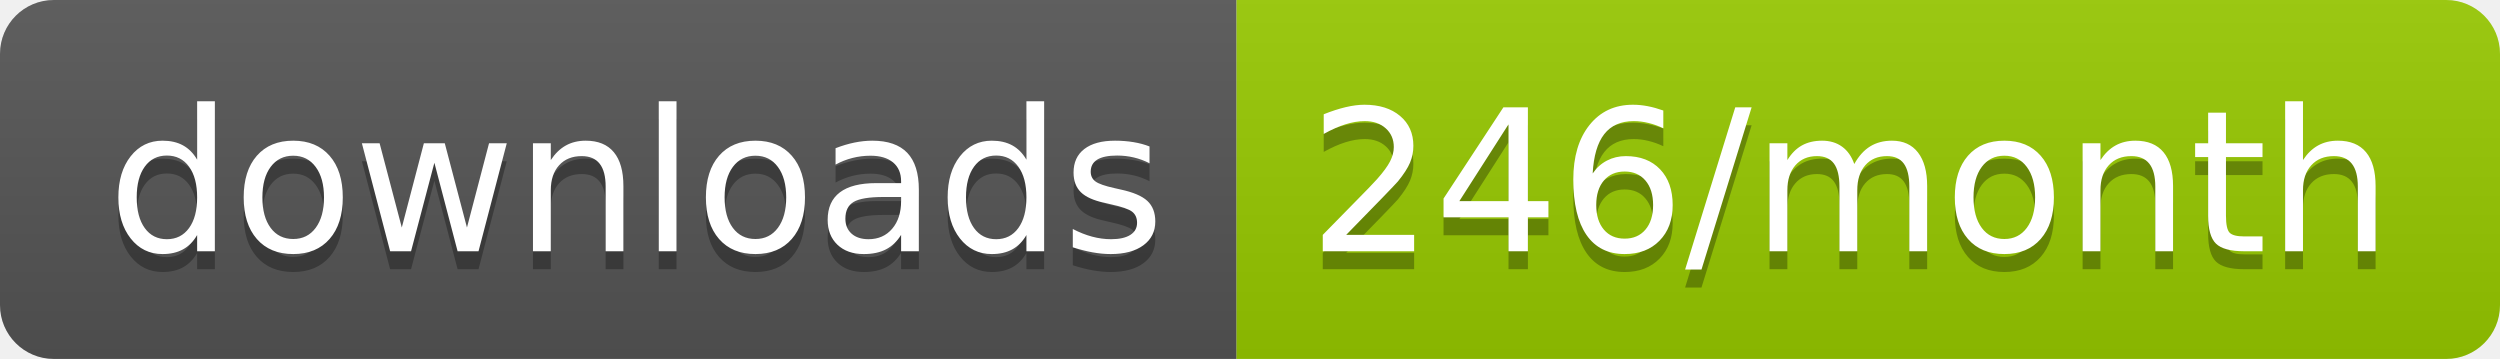
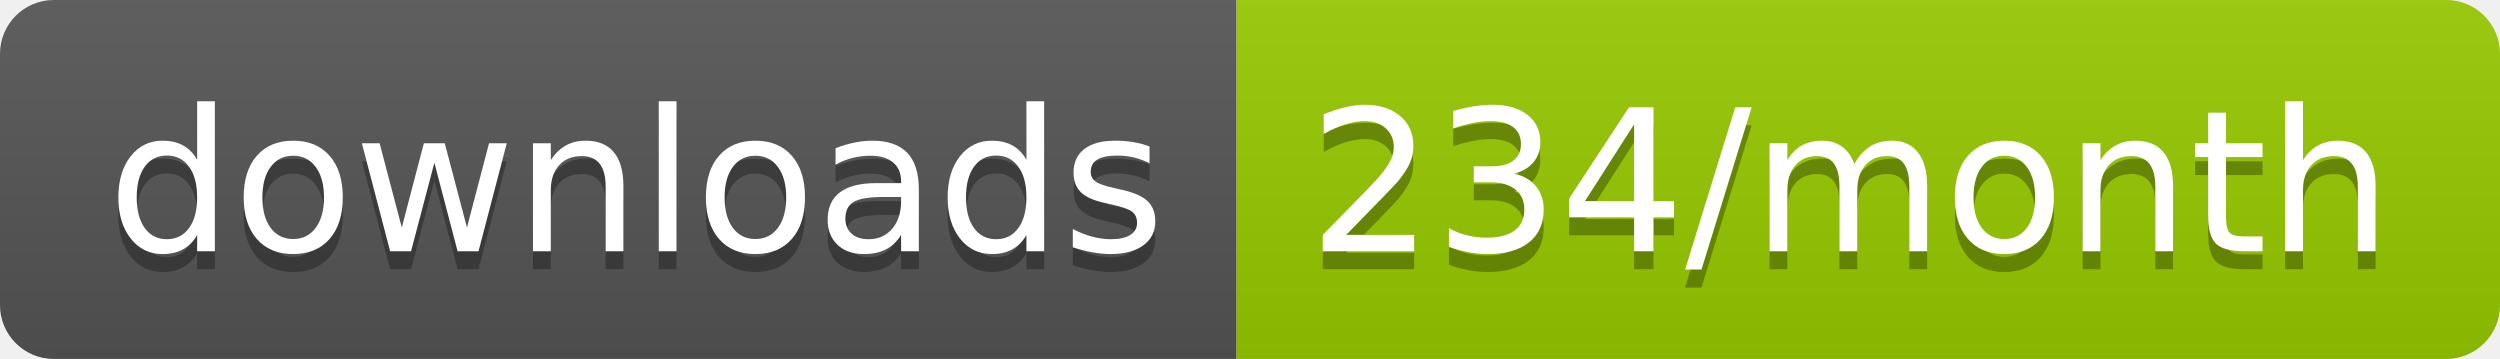
<svg xmlns="http://www.w3.org/2000/svg" width="139.3" height="20">
  <linearGradient id="smooth" x2="0" y2="100%">
    <stop offset="0" stop-color="#bbb" stop-opacity=".1" />
    <stop offset="1" stop-opacity=".1" />
  </linearGradient>
  <clipPath id="round">
    <rect width="139.3" height="20" rx="3" fill="#fff" />
  </clipPath>
  <g clip-path="url(#round)">
    <rect width="68.9" height="20" fill="#555" />
    <rect x="68.9" width="70.4" height="20" fill="#97CA00" />
    <rect width="139.3" height="20" fill="url(#smooth)" />
  </g>
  <g fill="#fff" text-anchor="middle" font-family="DejaVu Sans,Verdana,Geneva,sans-serif" font-size="110">
    <text x="354.5" y="150" fill="#010101" fill-opacity=".3" transform="scale(0.1)" textLength="589.0" lengthAdjust="spacing">downloads</text>
    <text x="354.5" y="140" transform="scale(0.1)" textLength="589.0" lengthAdjust="spacing">downloads</text>
-     <text x="1031.0" y="150" fill="#010101" fill-opacity=".3" transform="scale(0.1)" textLength="604.0" lengthAdjust="spacing">246/month</text>
-     <text x="1031.0" y="140" transform="scale(0.1)" textLength="604.0" lengthAdjust="spacing">246/month</text>
+     <text x="1031.0" y="150" fill="#010101" fill-opacity=".3" transform="scale(0.1)" textLength="604.0" lengthAdjust="spacing">234/month</text>
+     <text x="1031.0" y="140" transform="scale(0.1)" textLength="604.0" lengthAdjust="spacing">234/month</text>
  </g>
</svg>
